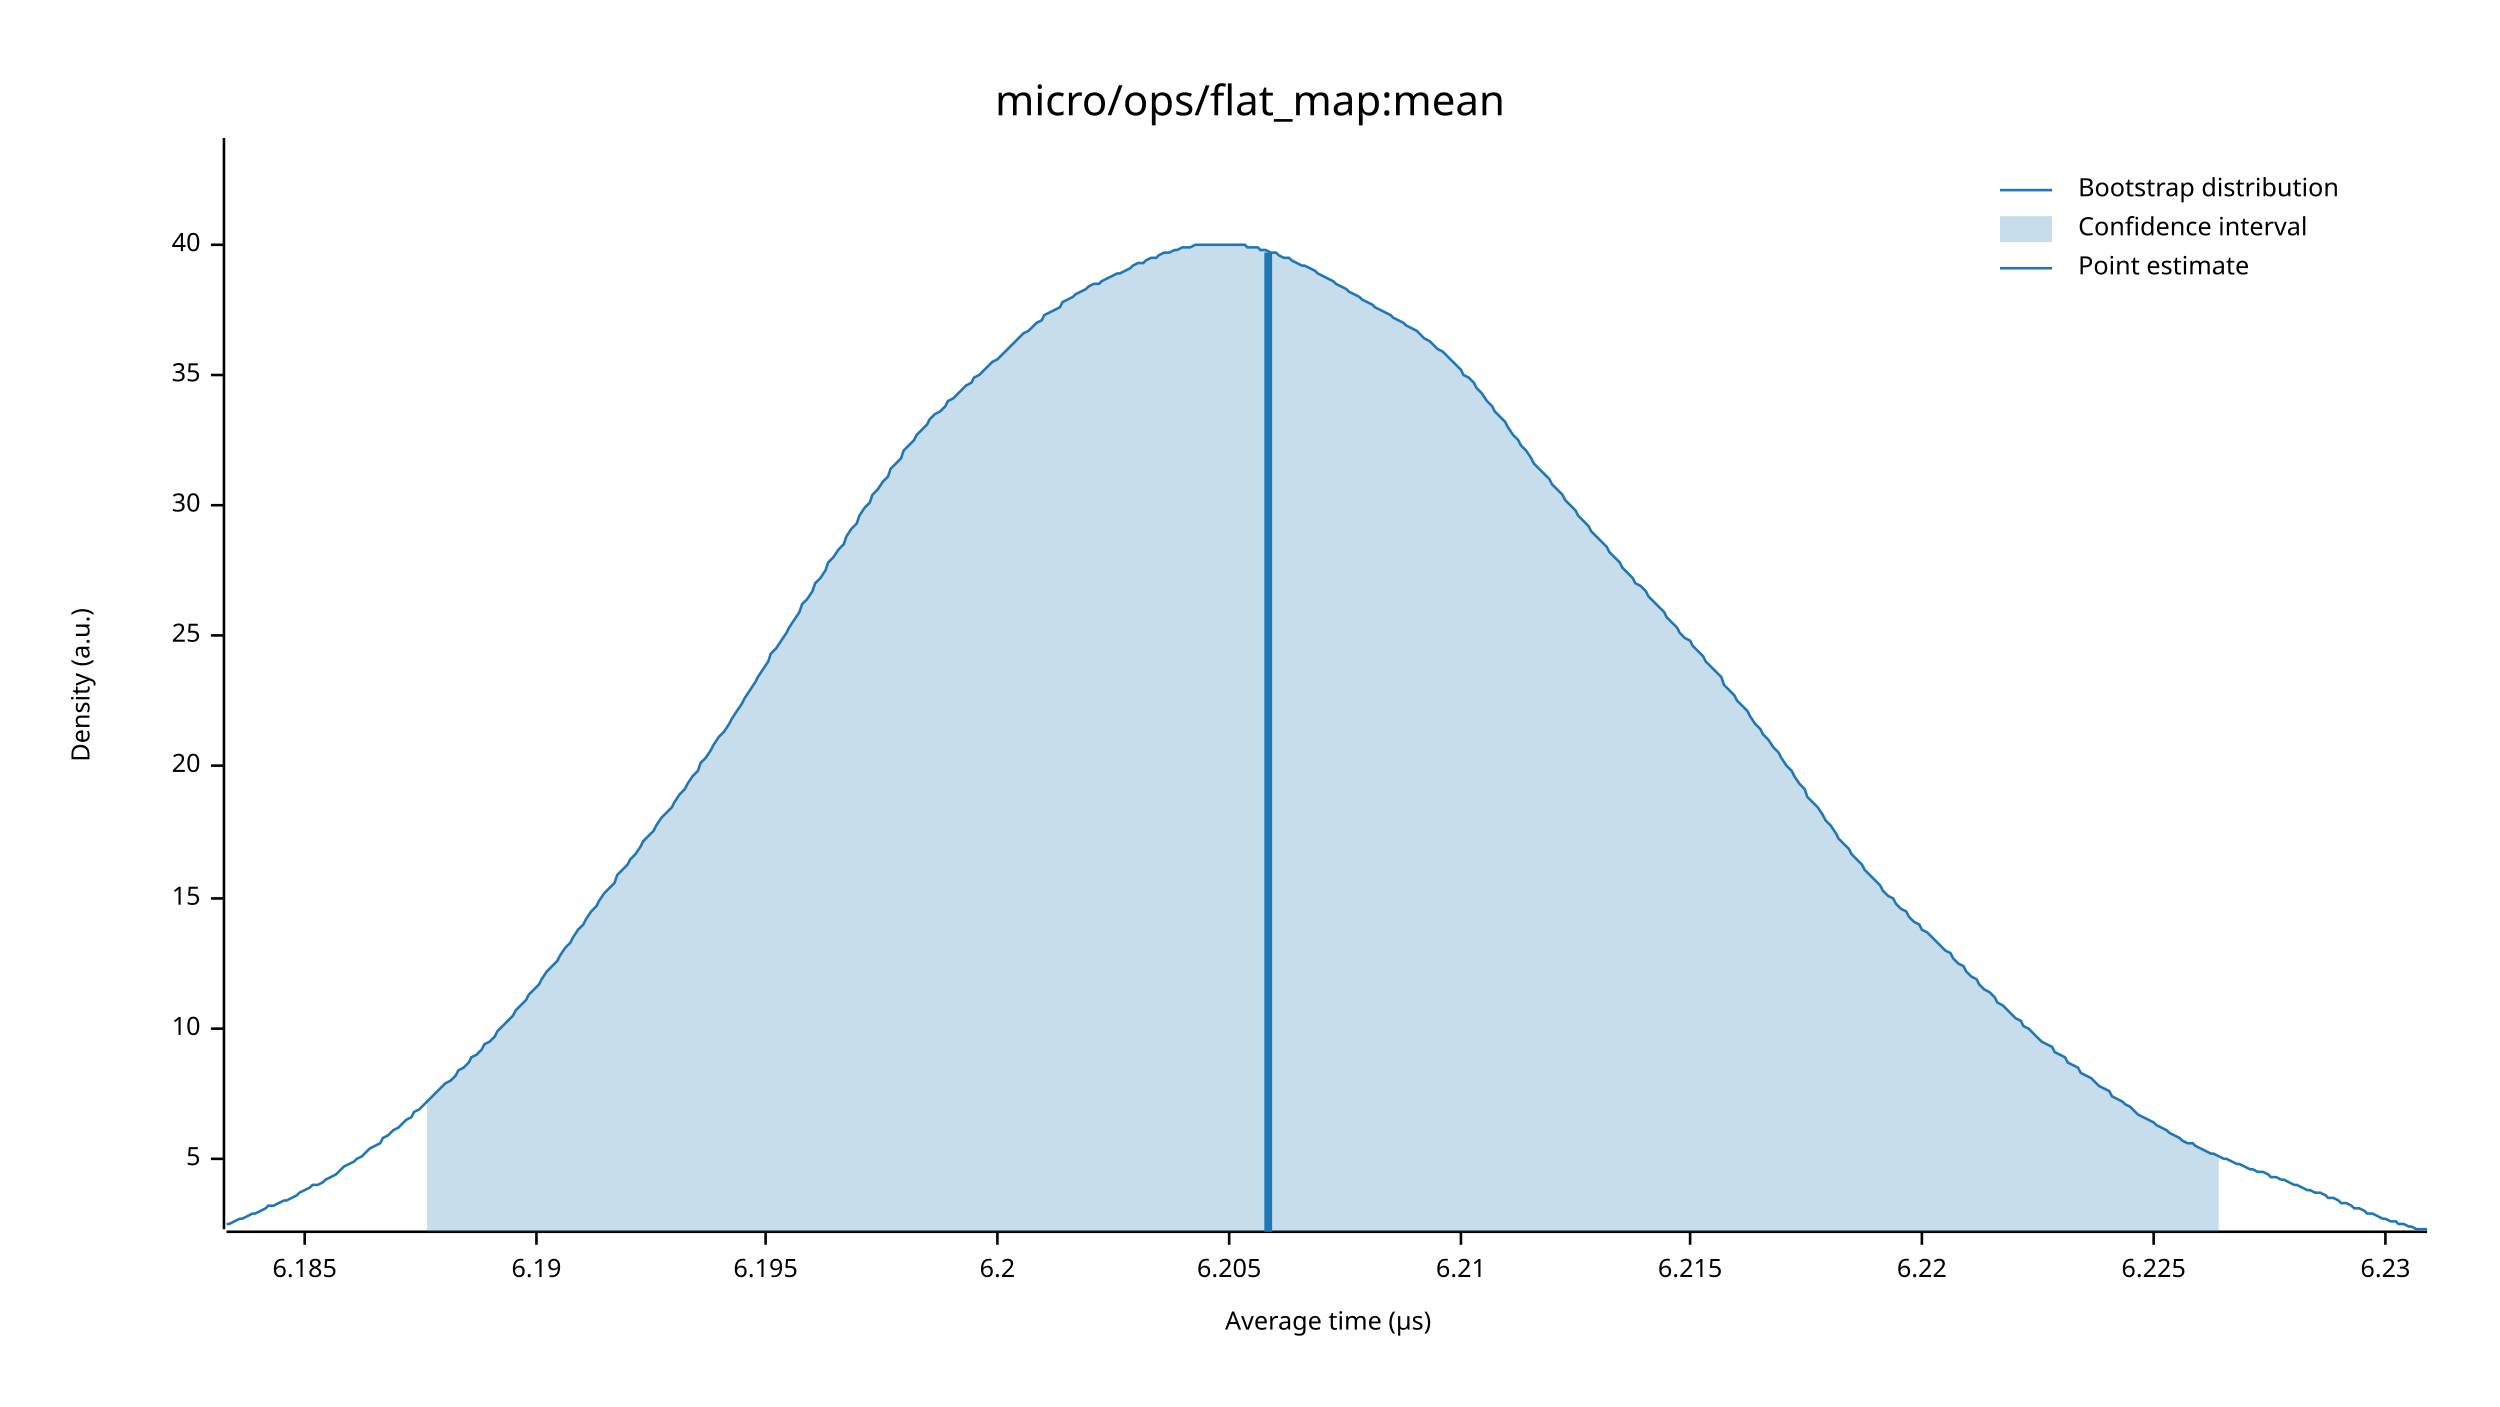
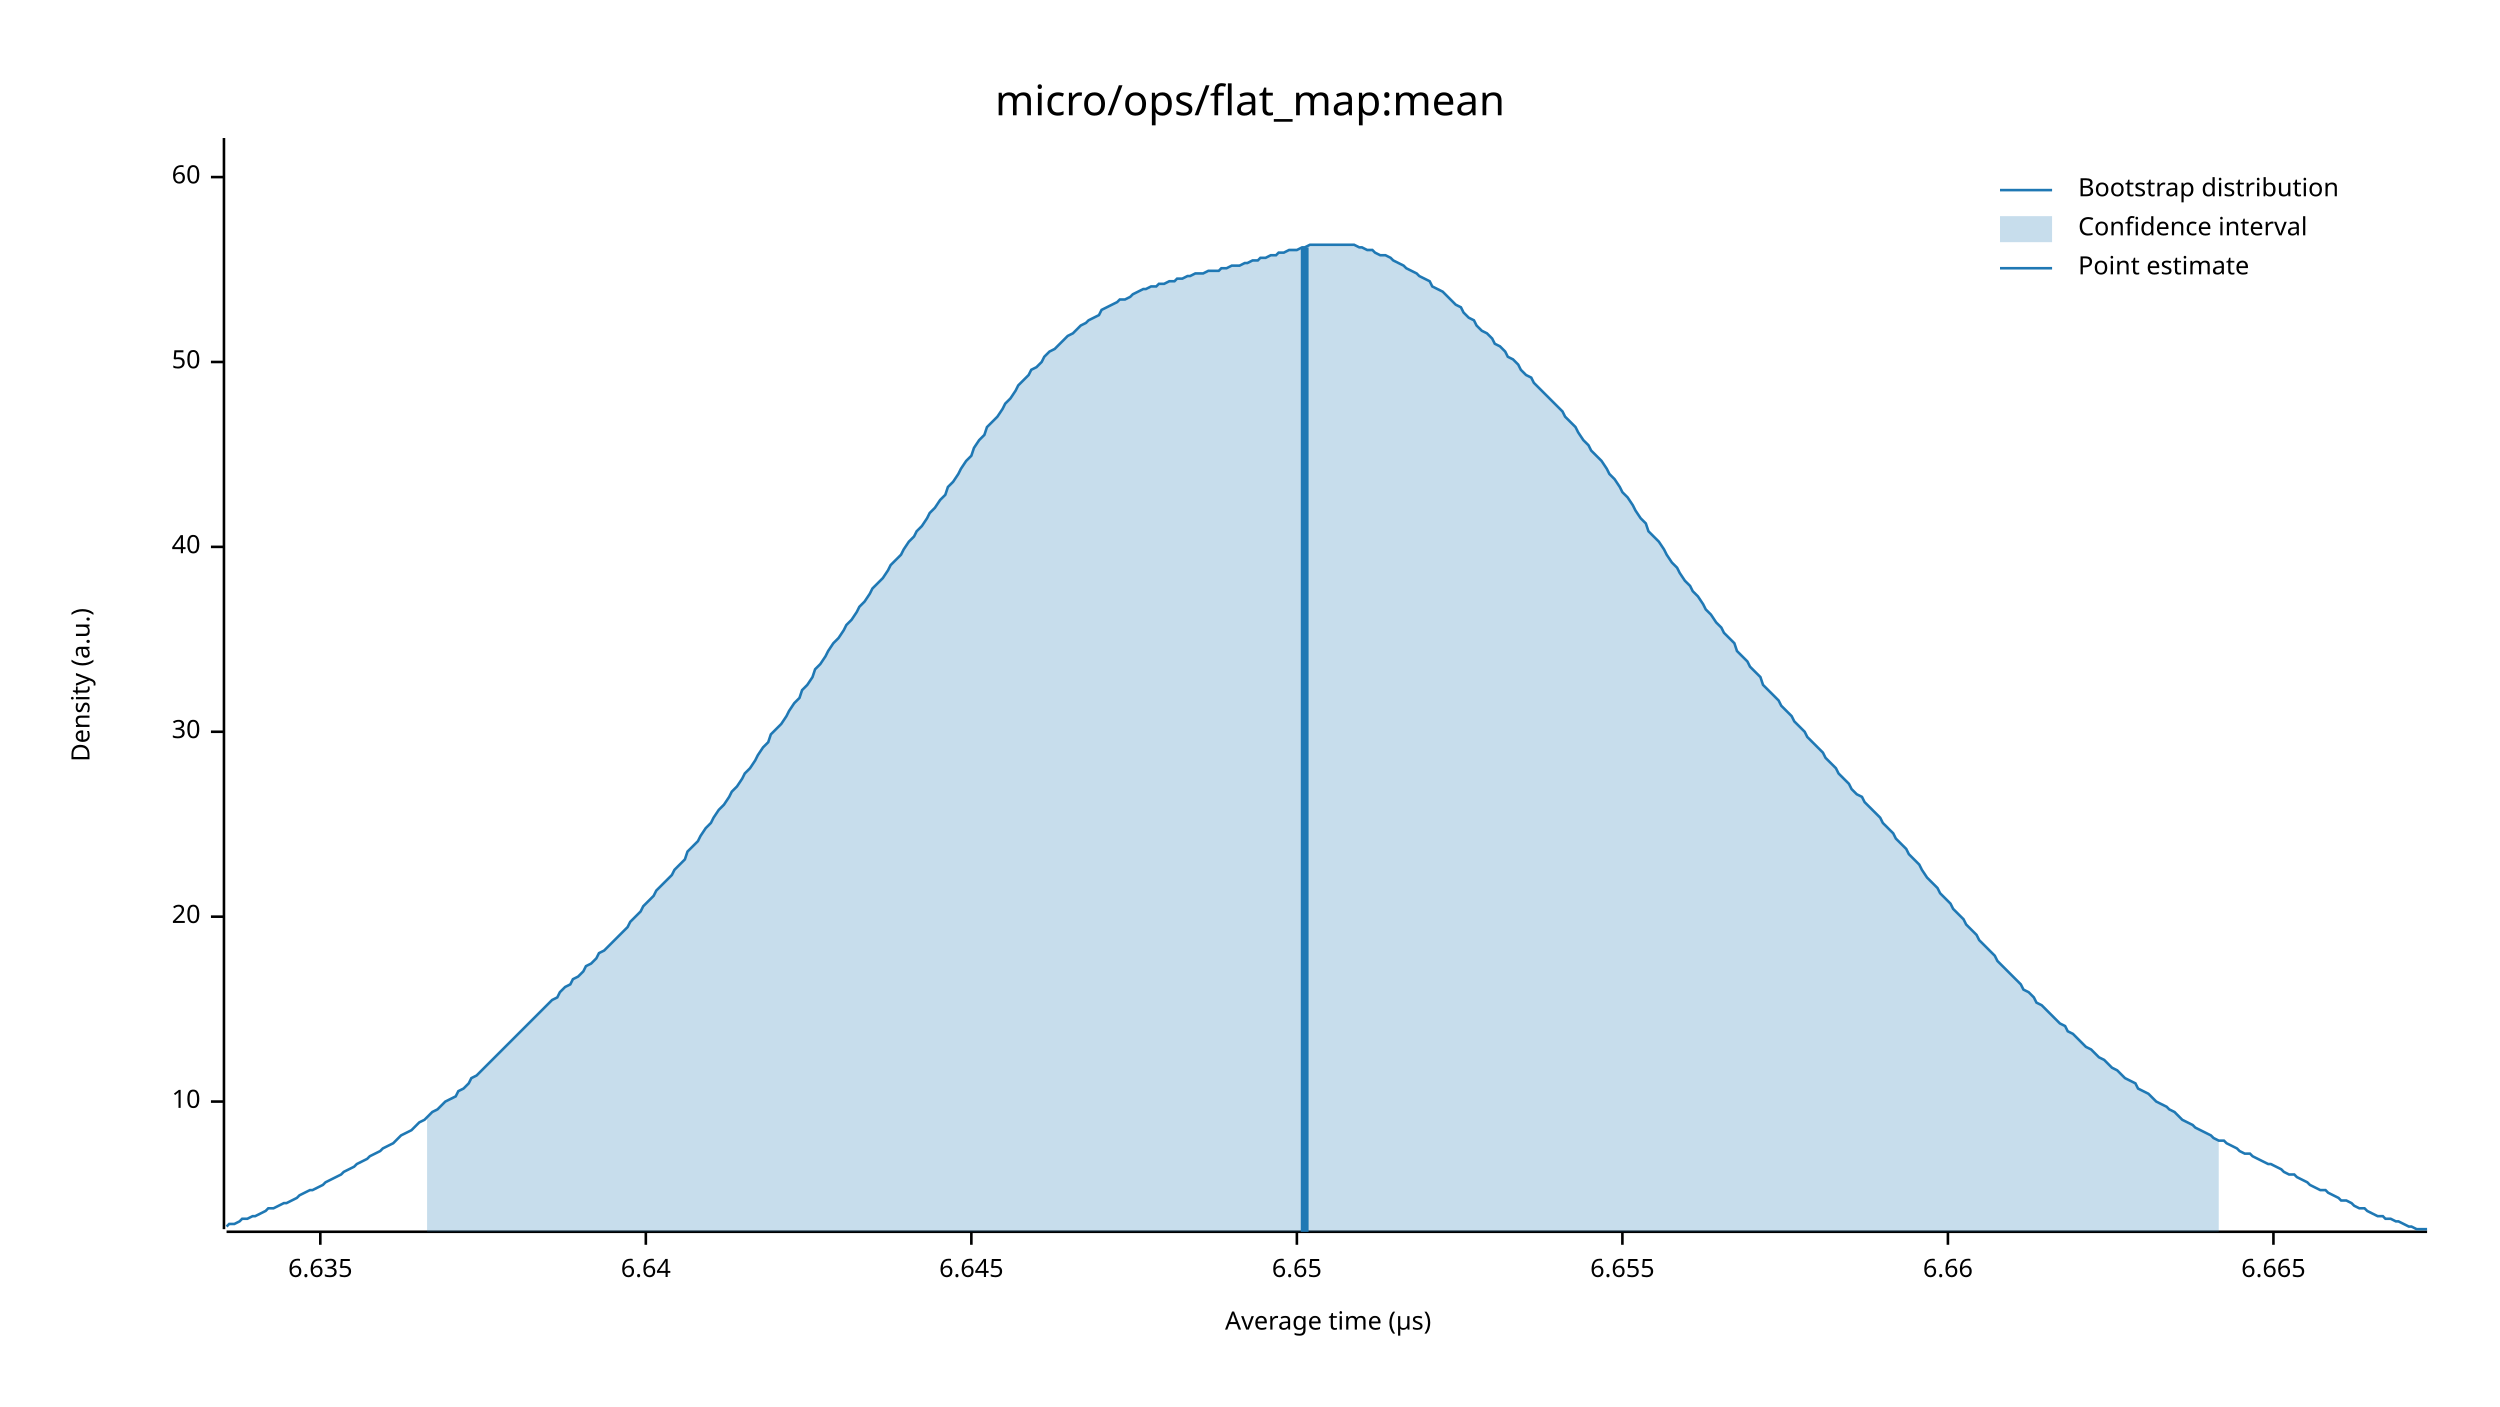
<svg xmlns="http://www.w3.org/2000/svg" width="960" height="540" viewBox="0 0 960 540">
  <text x="480" y="32" dy="0.76em" text-anchor="middle" font-family="sans-serif" font-size="16.129" opacity="1" fill="#000000">
micro/ops/flat_map:mean
</text>
  <text x="27" y="263" dy="0.76em" text-anchor="middle" font-family="sans-serif" font-size="9.677" opacity="1" fill="#000000" transform="rotate(270, 27, 263)">
Density (a.u.)
</text>
  <text x="510" y="513" dy="-0.5ex" text-anchor="middle" font-family="sans-serif" font-size="9.677" opacity="1" fill="#000000">
Average time (µs)
</text>
  <polyline fill="none" opacity="1" stroke="#000000" stroke-width="1" points="86,53 86,472 " />
-   <text x="77" y="445" dy="0.5ex" text-anchor="end" font-family="sans-serif" font-size="9.677" opacity="1" fill="#000000">
- 5
- </text>
-   <polyline fill="none" opacity="1" stroke="#000000" stroke-width="1" points="81,445 86,445 " />
-   <text x="77" y="395" dy="0.5ex" text-anchor="end" font-family="sans-serif" font-size="9.677" opacity="1" fill="#000000">
+   <text x="77" y="423" dy="0.5ex" text-anchor="end" font-family="sans-serif" font-size="9.677" opacity="1" fill="#000000">
10
</text>
-   <polyline fill="none" opacity="1" stroke="#000000" stroke-width="1" points="81,395 86,395 " />
-   <text x="77" y="345" dy="0.5ex" text-anchor="end" font-family="sans-serif" font-size="9.677" opacity="1" fill="#000000">
- 15
- </text>
-   <polyline fill="none" opacity="1" stroke="#000000" stroke-width="1" points="81,345 86,345 " />
-   <text x="77" y="294" dy="0.5ex" text-anchor="end" font-family="sans-serif" font-size="9.677" opacity="1" fill="#000000">
+   <polyline fill="none" opacity="1" stroke="#000000" stroke-width="1" points="81,423 86,423 " />
+   <text x="77" y="352" dy="0.5ex" text-anchor="end" font-family="sans-serif" font-size="9.677" opacity="1" fill="#000000">
20
</text>
-   <polyline fill="none" opacity="1" stroke="#000000" stroke-width="1" points="81,294 86,294 " />
-   <text x="77" y="244" dy="0.5ex" text-anchor="end" font-family="sans-serif" font-size="9.677" opacity="1" fill="#000000">
- 25
- </text>
-   <polyline fill="none" opacity="1" stroke="#000000" stroke-width="1" points="81,244 86,244 " />
-   <text x="77" y="194" dy="0.5ex" text-anchor="end" font-family="sans-serif" font-size="9.677" opacity="1" fill="#000000">
+   <polyline fill="none" opacity="1" stroke="#000000" stroke-width="1" points="81,352 86,352 " />
+   <text x="77" y="281" dy="0.5ex" text-anchor="end" font-family="sans-serif" font-size="9.677" opacity="1" fill="#000000">
30
</text>
-   <polyline fill="none" opacity="1" stroke="#000000" stroke-width="1" points="81,194 86,194 " />
-   <text x="77" y="144" dy="0.5ex" text-anchor="end" font-family="sans-serif" font-size="9.677" opacity="1" fill="#000000">
- 35
- </text>
-   <polyline fill="none" opacity="1" stroke="#000000" stroke-width="1" points="81,144 86,144 " />
-   <text x="77" y="94" dy="0.5ex" text-anchor="end" font-family="sans-serif" font-size="9.677" opacity="1" fill="#000000">
+   <polyline fill="none" opacity="1" stroke="#000000" stroke-width="1" points="81,281 86,281 " />
+   <text x="77" y="210" dy="0.5ex" text-anchor="end" font-family="sans-serif" font-size="9.677" opacity="1" fill="#000000">
40
</text>
-   <polyline fill="none" opacity="1" stroke="#000000" stroke-width="1" points="81,94 86,94 " />
+   <polyline fill="none" opacity="1" stroke="#000000" stroke-width="1" points="81,210 86,210 " />
+   <text x="77" y="139" dy="0.5ex" text-anchor="end" font-family="sans-serif" font-size="9.677" opacity="1" fill="#000000">
+ 50
+ </text>
+   <polyline fill="none" opacity="1" stroke="#000000" stroke-width="1" points="81,139 86,139 " />
+   <text x="77" y="68" dy="0.5ex" text-anchor="end" font-family="sans-serif" font-size="9.677" opacity="1" fill="#000000">
+ 60
+ </text>
+   <polyline fill="none" opacity="1" stroke="#000000" stroke-width="1" points="81,68 86,68 " />
  <polyline fill="none" opacity="1" stroke="#000000" stroke-width="1" points="87,473 932,473 " />
-   <text x="117" y="483" dy="0.76em" text-anchor="middle" font-family="sans-serif" font-size="9.677" opacity="1" fill="#000000">
- 6.185
+   <text x="123" y="483" dy="0.76em" text-anchor="middle" font-family="sans-serif" font-size="9.677" opacity="1" fill="#000000">
+ 6.635
</text>
-   <polyline fill="none" opacity="1" stroke="#000000" stroke-width="1" points="117,473 117,478 " />
-   <text x="206" y="483" dy="0.76em" text-anchor="middle" font-family="sans-serif" font-size="9.677" opacity="1" fill="#000000">
- 6.19
+   <polyline fill="none" opacity="1" stroke="#000000" stroke-width="1" points="123,473 123,478 " />
+   <text x="248" y="483" dy="0.76em" text-anchor="middle" font-family="sans-serif" font-size="9.677" opacity="1" fill="#000000">
+ 6.64
</text>
-   <polyline fill="none" opacity="1" stroke="#000000" stroke-width="1" points="206,473 206,478 " />
-   <text x="294" y="483" dy="0.76em" text-anchor="middle" font-family="sans-serif" font-size="9.677" opacity="1" fill="#000000">
- 6.195
+   <polyline fill="none" opacity="1" stroke="#000000" stroke-width="1" points="248,473 248,478 " />
+   <text x="373" y="483" dy="0.76em" text-anchor="middle" font-family="sans-serif" font-size="9.677" opacity="1" fill="#000000">
+ 6.645
</text>
-   <polyline fill="none" opacity="1" stroke="#000000" stroke-width="1" points="294,473 294,478 " />
-   <text x="383" y="483" dy="0.76em" text-anchor="middle" font-family="sans-serif" font-size="9.677" opacity="1" fill="#000000">
- 6.2
+   <polyline fill="none" opacity="1" stroke="#000000" stroke-width="1" points="373,473 373,478 " />
+   <text x="498" y="483" dy="0.76em" text-anchor="middle" font-family="sans-serif" font-size="9.677" opacity="1" fill="#000000">
+ 6.65
</text>
-   <polyline fill="none" opacity="1" stroke="#000000" stroke-width="1" points="383,473 383,478 " />
-   <text x="472" y="483" dy="0.76em" text-anchor="middle" font-family="sans-serif" font-size="9.677" opacity="1" fill="#000000">
- 6.205
+   <polyline fill="none" opacity="1" stroke="#000000" stroke-width="1" points="498,473 498,478 " />
+   <text x="623" y="483" dy="0.76em" text-anchor="middle" font-family="sans-serif" font-size="9.677" opacity="1" fill="#000000">
+ 6.655
</text>
-   <polyline fill="none" opacity="1" stroke="#000000" stroke-width="1" points="472,473 472,478 " />
-   <text x="561" y="483" dy="0.76em" text-anchor="middle" font-family="sans-serif" font-size="9.677" opacity="1" fill="#000000">
- 6.21
+   <polyline fill="none" opacity="1" stroke="#000000" stroke-width="1" points="623,473 623,478 " />
+   <text x="748" y="483" dy="0.76em" text-anchor="middle" font-family="sans-serif" font-size="9.677" opacity="1" fill="#000000">
+ 6.66
</text>
-   <polyline fill="none" opacity="1" stroke="#000000" stroke-width="1" points="561,473 561,478 " />
-   <text x="649" y="483" dy="0.76em" text-anchor="middle" font-family="sans-serif" font-size="9.677" opacity="1" fill="#000000">
- 6.215
+   <polyline fill="none" opacity="1" stroke="#000000" stroke-width="1" points="748,473 748,478 " />
+   <text x="873" y="483" dy="0.76em" text-anchor="middle" font-family="sans-serif" font-size="9.677" opacity="1" fill="#000000">
+ 6.665
</text>
-   <polyline fill="none" opacity="1" stroke="#000000" stroke-width="1" points="649,473 649,478 " />
-   <text x="738" y="483" dy="0.76em" text-anchor="middle" font-family="sans-serif" font-size="9.677" opacity="1" fill="#000000">
- 6.22
- </text>
-   <polyline fill="none" opacity="1" stroke="#000000" stroke-width="1" points="738,473 738,478 " />
-   <text x="827" y="483" dy="0.76em" text-anchor="middle" font-family="sans-serif" font-size="9.677" opacity="1" fill="#000000">
- 6.225
- </text>
-   <polyline fill="none" opacity="1" stroke="#000000" stroke-width="1" points="827,473 827,478 " />
-   <text x="916" y="483" dy="0.76em" text-anchor="middle" font-family="sans-serif" font-size="9.677" opacity="1" fill="#000000">
- 6.23
- </text>
-   <polyline fill="none" opacity="1" stroke="#000000" stroke-width="1" points="916,473 916,478 " />
-   <polyline fill="none" opacity="1" stroke="#1F78B4" stroke-width="1" points="87,470 88,470 90,469 92,468 93,468 95,467 97,466 98,466 100,465 102,464 103,463 105,463 107,462 109,461 110,461 112,460 114,459 115,458 117,457 119,456 120,455 122,455 124,454 125,453 127,452 129,451 131,449 132,448 134,447 136,446 137,445 139,444 141,442 142,441 144,440 146,439 147,437 149,436 151,434 153,433 154,432 156,430 158,429 159,427 161,426 163,424 164,423 166,421 168,419 169,418 171,416 173,415 175,413 176,411 178,410 180,408 181,406 183,405 185,403 186,401 188,400 190,398 191,396 193,394 195,392 197,390 198,388 200,386 202,384 203,382 205,380 207,378 208,376 210,373 212,371 214,369 215,367 217,364 219,362 220,360 222,357 224,355 225,353 227,350 229,348 230,346 232,343 234,341 236,339 237,336 239,334 241,332 242,330 244,328 246,325 247,323 249,321 251,319 252,317 254,314 256,312 258,310 259,308 261,305 263,303 264,301 266,298 268,296 269,293 271,291 273,288 274,286 276,283 278,281 280,278 281,276 283,273 285,270 286,268 288,265 290,262 291,260 293,257 295,254 296,251 298,249 300,246 302,243 303,241 305,238 307,235 308,232 310,230 312,227 313,224 315,222 317,219 318,216 320,214 322,211 324,209 325,206 327,203 329,201 330,198 332,195 334,193 335,190 337,188 339,185 341,183 342,180 344,178 346,176 347,173 349,171 351,169 352,167 354,165 356,163 357,161 359,159 361,158 363,156 364,154 366,153 368,151 369,150 371,148 373,147 374,145 376,144 378,142 379,141 381,139 383,138 385,136 386,135 388,133 390,131 391,130 393,128 395,127 396,126 398,124 400,123 401,121 403,120 405,119 407,118 408,116 410,115 412,114 413,113 415,112 417,111 418,110 420,109 422,109 423,108 425,107 427,106 429,105 430,105 432,104 434,103 435,102 437,101 439,101 440,100 442,99 444,99 445,98 447,97 449,97 451,96 452,96 454,95 456,95 457,95 459,94 461,94 462,94 464,94 466,94 468,94 469,94 471,94 473,94 474,94 476,94 478,94 479,95 481,95 483,95 484,96 486,96 488,97 490,97 491,98 493,99 495,99 496,100 498,101 500,102 501,102 503,103 505,104 506,105 508,106 510,107 512,108 513,109 515,110 517,111 518,112 520,113 522,114 523,115 525,116 527,117 528,118 530,119 532,120 534,121 535,122 537,123 539,124 540,125 542,126 544,127 545,128 547,130 549,131 550,132 552,134 554,135 556,137 557,138 559,140 561,142 562,144 564,145 566,147 567,149 569,151 571,154 573,156 574,158 576,160 578,162 579,164 581,167 583,169 584,171 586,173 588,176 589,178 591,180 593,182 595,184 596,186 598,188 600,190 601,192 603,194 605,196 606,198 608,200 610,202 611,204 613,206 615,208 617,210 618,212 620,214 622,216 623,218 625,220 627,222 628,224 630,225 632,227 633,229 635,231 637,233 639,235 640,237 642,239 644,241 645,243 647,245 649,246 650,248 652,250 654,252 655,254 657,256 659,258 661,260 662,263 664,265 666,267 667,269 669,271 671,273 672,275 674,278 676,280 677,282 679,284 681,287 683,289 684,291 686,294 688,296 689,298 691,301 693,303 694,306 696,308 698,310 700,313 701,315 703,317 705,320 706,322 708,324 710,326 711,328 713,330 715,332 716,334 718,336 720,338 722,340 723,342 725,344 727,345 728,347 730,349 732,350 733,352 735,354 737,355 738,357 740,358 742,360 744,362 745,363 747,365 749,366 750,368 752,370 754,371 755,373 757,375 759,376 760,378 762,380 764,381 766,383 767,385 769,386 771,388 772,389 774,391 776,392 777,394 779,395 781,397 782,398 784,400 786,401 788,402 789,404 791,405 793,406 794,408 796,409 798,410 799,412 801,413 803,414 804,415 806,417 808,418 810,419 811,421 813,422 815,423 816,424 818,425 820,427 821,428 823,429 825,430 827,431 828,432 830,433 832,434 833,435 835,436 837,437 838,438 840,439 842,439 843,440 845,441 847,442 849,443 850,443 852,444 854,445 855,445 857,446 859,447 860,447 862,448 864,449 865,449 867,450 869,450 871,451 872,452 874,452 876,453 877,453 879,454 881,455 882,455 884,456 886,457 887,457 889,458 891,458 893,459 894,460 896,460 898,461 899,462 901,462 903,463 904,464 906,464 908,465 909,466 911,466 913,467 915,468 916,468 918,469 920,469 921,470 923,470 925,471 926,471 928,472 930,472 932,472 " />
-   <polygon opacity="0.25" fill="#1F78B4" points="164,423 166,421 168,419 169,418 171,416 173,415 175,413 176,411 178,410 180,408 181,406 183,405 185,403 186,401 188,400 190,398 191,396 193,394 195,392 197,390 198,388 200,386 202,384 203,382 205,380 207,378 208,376 210,373 212,371 214,369 215,367 217,364 219,362 220,360 222,357 224,355 225,353 227,350 229,348 230,346 232,343 234,341 236,339 237,336 239,334 241,332 242,330 244,328 246,325 247,323 249,321 251,319 252,317 254,314 256,312 258,310 259,308 261,305 263,303 264,301 266,298 268,296 269,293 271,291 273,288 274,286 276,283 278,281 280,278 281,276 283,273 285,270 286,268 288,265 290,262 291,260 293,257 295,254 296,251 298,249 300,246 302,243 303,241 305,238 307,235 308,232 310,230 312,227 313,224 315,222 317,219 318,216 320,214 322,211 324,209 325,206 327,203 329,201 330,198 332,195 334,193 335,190 337,188 339,185 341,183 342,180 344,178 346,176 347,173 349,171 351,169 352,167 354,165 356,163 357,161 359,159 361,158 363,156 364,154 366,153 368,151 369,150 371,148 373,147 374,145 376,144 378,142 379,141 381,139 383,138 385,136 386,135 388,133 390,131 391,130 393,128 395,127 396,126 398,124 400,123 401,121 403,120 405,119 407,118 408,116 410,115 412,114 413,113 415,112 417,111 418,110 420,109 422,109 423,108 425,107 427,106 429,105 430,105 432,104 434,103 435,102 437,101 439,101 440,100 442,99 444,99 445,98 447,97 449,97 451,96 452,96 454,95 456,95 457,95 459,94 461,94 462,94 464,94 466,94 468,94 469,94 471,94 473,94 474,94 476,94 478,94 479,95 481,95 483,95 484,96 486,96 488,97 490,97 491,98 493,99 495,99 496,100 498,101 500,102 501,102 503,103 505,104 506,105 508,106 510,107 512,108 513,109 515,110 517,111 518,112 520,113 522,114 523,115 525,116 527,117 528,118 530,119 532,120 534,121 535,122 537,123 539,124 540,125 542,126 544,127 545,128 547,130 549,131 550,132 552,134 554,135 556,137 557,138 559,140 561,142 562,144 564,145 566,147 567,149 569,151 571,154 573,156 574,158 576,160 578,162 579,164 581,167 583,169 584,171 586,173 588,176 589,178 591,180 593,182 595,184 596,186 598,188 600,190 601,192 603,194 605,196 606,198 608,200 610,202 611,204 613,206 615,208 617,210 618,212 620,214 622,216 623,218 625,220 627,222 628,224 630,225 632,227 633,229 635,231 637,233 639,235 640,237 642,239 644,241 645,243 647,245 649,246 650,248 652,250 654,252 655,254 657,256 659,258 661,260 662,263 664,265 666,267 667,269 669,271 671,273 672,275 674,278 676,280 677,282 679,284 681,287 683,289 684,291 686,294 688,296 689,298 691,301 693,303 694,306 696,308 698,310 700,313 701,315 703,317 705,320 706,322 708,324 710,326 711,328 713,330 715,332 716,334 718,336 720,338 722,340 723,342 725,344 727,345 728,347 730,349 732,350 733,352 735,354 737,355 738,357 740,358 742,360 744,362 745,363 747,365 749,366 750,368 752,370 754,371 755,373 757,375 759,376 760,378 762,380 764,381 766,383 767,385 769,386 771,388 772,389 774,391 776,392 777,394 779,395 781,397 782,398 784,400 786,401 788,402 789,404 791,405 793,406 794,408 796,409 798,410 799,412 801,413 803,414 804,415 806,417 808,418 810,419 811,421 813,422 815,423 816,424 818,425 820,427 821,428 823,429 825,430 827,431 828,432 830,433 832,434 833,435 835,436 837,437 838,438 840,439 842,439 843,440 845,441 847,442 849,443 850,443 852,444 852,473 164,473 " />
-   <polyline fill="none" opacity="1" stroke="#1F78B4" stroke-width="3" points="487,473 487,97 " />
+   <polyline fill="none" opacity="1" stroke="#000000" stroke-width="1" points="873,473 873,478 " />
+   <polyline fill="none" opacity="1" stroke="#1F78B4" stroke-width="1" points="87,471 88,470 90,470 92,469 93,468 95,468 97,467 98,467 100,466 102,465 103,464 105,464 107,463 109,462 110,462 112,461 114,460 115,459 117,458 119,457 120,457 122,456 124,455 125,454 127,453 129,452 131,451 132,450 134,449 136,448 137,447 139,446 141,445 142,444 144,443 146,442 147,441 149,440 151,439 153,437 154,436 156,435 158,434 159,433 161,431 163,430 164,429 166,427 168,426 169,425 171,423 173,422 175,421 176,419 178,418 180,416 181,414 183,413 185,411 186,410 188,408 190,406 191,405 193,403 195,401 197,399 198,398 200,396 202,394 203,393 205,391 207,389 208,388 210,386 212,384 214,383 215,381 217,379 219,378 220,376 222,375 224,373 225,371 227,370 229,368 230,366 232,365 234,363 236,361 237,360 239,358 241,356 242,354 244,352 246,350 247,348 249,346 251,344 252,342 254,340 256,338 258,336 259,334 261,332 263,330 264,327 266,325 268,323 269,321 271,318 273,316 274,314 276,311 278,309 280,306 281,304 283,302 285,299 286,297 288,295 290,292 291,290 293,287 295,285 296,282 298,280 300,278 302,275 303,273 305,270 307,268 308,265 310,263 312,260 313,257 315,255 317,252 318,250 320,247 322,245 324,242 325,240 327,238 329,235 330,233 332,231 334,228 335,226 337,224 339,222 341,219 342,217 344,215 346,213 347,211 349,208 351,206 352,204 354,202 356,199 357,197 359,195 361,192 363,190 364,187 366,185 368,182 369,180 371,177 373,175 374,172 376,169 378,167 379,164 381,162 383,160 385,157 386,155 388,153 390,150 391,148 393,146 395,144 396,142 398,141 400,139 401,137 403,135 405,134 407,132 408,131 410,129 412,128 413,127 415,125 417,124 418,123 420,122 422,121 423,119 425,118 427,117 429,116 430,115 432,115 434,114 435,113 437,112 439,111 440,111 442,110 444,110 445,109 447,109 449,108 451,108 452,107 454,107 456,106 457,106 459,105 461,105 462,105 464,104 466,104 468,104 469,103 471,103 473,102 474,102 476,102 478,101 479,101 481,100 483,100 484,99 486,99 488,98 490,98 491,97 493,97 495,96 496,96 498,96 500,95 501,95 503,94 505,94 506,94 508,94 510,94 512,94 513,94 515,94 517,94 518,94 520,94 522,95 523,95 525,96 527,96 528,97 530,98 532,98 534,99 535,100 537,101 539,102 540,103 542,104 544,105 545,106 547,107 549,108 550,110 552,111 554,112 556,114 557,115 559,117 561,118 562,120 564,122 566,123 567,125 569,127 571,128 573,130 574,132 576,133 578,135 579,137 581,138 583,140 584,142 586,144 588,145 589,147 591,149 593,151 595,153 596,154 598,156 600,158 601,160 603,162 605,164 606,166 608,169 610,171 611,173 613,175 615,177 617,180 618,182 620,184 622,187 623,189 625,191 627,194 628,196 630,199 632,201 633,204 635,206 637,208 639,211 640,213 642,216 644,218 645,220 647,223 649,225 650,227 652,229 654,232 655,234 657,236 659,239 661,241 662,243 664,245 666,247 667,250 669,252 671,254 672,256 674,258 676,260 677,263 679,265 681,267 683,269 684,271 686,273 688,275 689,277 691,279 693,281 694,283 696,285 698,287 700,289 701,291 703,293 705,295 706,297 708,299 710,301 711,303 713,305 715,306 716,308 718,310 720,312 722,314 723,316 725,318 727,320 728,322 730,324 732,326 733,328 735,330 737,332 738,334 740,337 742,339 744,341 745,343 747,345 749,347 750,349 752,351 754,353 755,355 757,357 759,359 760,361 762,363 764,365 766,367 767,369 769,371 771,373 772,374 774,376 776,378 777,380 779,381 781,383 782,385 784,386 786,388 788,390 789,391 791,393 793,394 794,396 796,397 798,399 799,400 801,402 803,403 804,404 806,406 808,407 810,409 811,410 813,411 815,413 816,414 818,415 820,416 821,418 823,419 825,420 827,422 828,423 830,424 832,425 833,426 835,427 837,429 838,430 840,431 842,432 843,433 845,434 847,435 849,436 850,437 852,438 854,438 855,439 857,440 859,441 860,442 862,443 864,443 865,444 867,445 869,446 871,447 872,447 874,448 876,449 877,450 879,451 881,451 882,452 884,453 886,454 887,455 889,456 891,457 893,457 894,458 896,459 898,460 899,461 901,461 903,462 904,463 906,464 908,464 909,465 911,466 913,467 915,467 916,468 918,468 920,469 921,469 923,470 925,471 926,471 928,472 930,472 932,472 " />
+   <polygon opacity="0.25" fill="#1F78B4" points="164,429 166,427 168,426 169,425 171,423 173,422 175,421 176,419 178,418 180,416 181,414 183,413 185,411 186,410 188,408 190,406 191,405 193,403 195,401 197,399 198,398 200,396 202,394 203,393 205,391 207,389 208,388 210,386 212,384 214,383 215,381 217,379 219,378 220,376 222,375 224,373 225,371 227,370 229,368 230,366 232,365 234,363 236,361 237,360 239,358 241,356 242,354 244,352 246,350 247,348 249,346 251,344 252,342 254,340 256,338 258,336 259,334 261,332 263,330 264,327 266,325 268,323 269,321 271,318 273,316 274,314 276,311 278,309 280,306 281,304 283,302 285,299 286,297 288,295 290,292 291,290 293,287 295,285 296,282 298,280 300,278 302,275 303,273 305,270 307,268 308,265 310,263 312,260 313,257 315,255 317,252 318,250 320,247 322,245 324,242 325,240 327,238 329,235 330,233 332,231 334,228 335,226 337,224 339,222 341,219 342,217 344,215 346,213 347,211 349,208 351,206 352,204 354,202 356,199 357,197 359,195 361,192 363,190 364,187 366,185 368,182 369,180 371,177 373,175 374,172 376,169 378,167 379,164 381,162 383,160 385,157 386,155 388,153 390,150 391,148 393,146 395,144 396,142 398,141 400,139 401,137 403,135 405,134 407,132 408,131 410,129 412,128 413,127 415,125 417,124 418,123 420,122 422,121 423,119 425,118 427,117 429,116 430,115 432,115 434,114 435,113 437,112 439,111 440,111 442,110 444,110 445,109 447,109 449,108 451,108 452,107 454,107 456,106 457,106 459,105 461,105 462,105 464,104 466,104 468,104 469,103 471,103 473,102 474,102 476,102 478,101 479,101 481,100 483,100 484,99 486,99 488,98 490,98 491,97 493,97 495,96 496,96 498,96 500,95 501,95 503,94 505,94 506,94 508,94 510,94 512,94 513,94 515,94 517,94 518,94 520,94 522,95 523,95 525,96 527,96 528,97 530,98 532,98 534,99 535,100 537,101 539,102 540,103 542,104 544,105 545,106 547,107 549,108 550,110 552,111 554,112 556,114 557,115 559,117 561,118 562,120 564,122 566,123 567,125 569,127 571,128 573,130 574,132 576,133 578,135 579,137 581,138 583,140 584,142 586,144 588,145 589,147 591,149 593,151 595,153 596,154 598,156 600,158 601,160 603,162 605,164 606,166 608,169 610,171 611,173 613,175 615,177 617,180 618,182 620,184 622,187 623,189 625,191 627,194 628,196 630,199 632,201 633,204 635,206 637,208 639,211 640,213 642,216 644,218 645,220 647,223 649,225 650,227 652,229 654,232 655,234 657,236 659,239 661,241 662,243 664,245 666,247 667,250 669,252 671,254 672,256 674,258 676,260 677,263 679,265 681,267 683,269 684,271 686,273 688,275 689,277 691,279 693,281 694,283 696,285 698,287 700,289 701,291 703,293 705,295 706,297 708,299 710,301 711,303 713,305 715,306 716,308 718,310 720,312 722,314 723,316 725,318 727,320 728,322 730,324 732,326 733,328 735,330 737,332 738,334 740,337 742,339 744,341 745,343 747,345 749,347 750,349 752,351 754,353 755,355 757,357 759,359 760,361 762,363 764,365 766,367 767,369 769,371 771,373 772,374 774,376 776,378 777,380 779,381 781,383 782,385 784,386 786,388 788,390 789,391 791,393 793,394 794,396 796,397 798,399 799,400 801,402 803,403 804,404 806,406 808,407 810,409 811,410 813,411 815,413 816,414 818,415 820,416 821,418 823,419 825,420 827,422 828,423 830,424 832,425 833,426 835,427 837,429 838,430 840,431 842,432 843,433 845,434 847,435 849,436 850,437 852,438 852,473 164,473 " />
+   <polyline fill="none" opacity="1" stroke="#1F78B4" stroke-width="3" points="501,473 501,95 " />
  <text x="798" y="68" dy="0.76em" text-anchor="start" font-family="sans-serif" font-size="9.677" opacity="1" fill="#000000">
Bootstrap distribution
</text>
  <text x="798" y="83" dy="0.76em" text-anchor="start" font-family="sans-serif" font-size="9.677" opacity="1" fill="#000000">
Confidence interval
</text>
  <text x="798" y="98" dy="0.76em" text-anchor="start" font-family="sans-serif" font-size="9.677" opacity="1" fill="#000000">
Point estimate
</text>
  <polyline fill="none" opacity="1" stroke="#1F78B4" stroke-width="1" points="768,73 788,73 " />
  <rect x="768" y="83" width="20" height="10" opacity="0.25" fill="#1F78B4" stroke="none" />
  <polyline fill="none" opacity="1" stroke="#1F78B4" stroke-width="1" points="768,103 788,103 " />
</svg>
